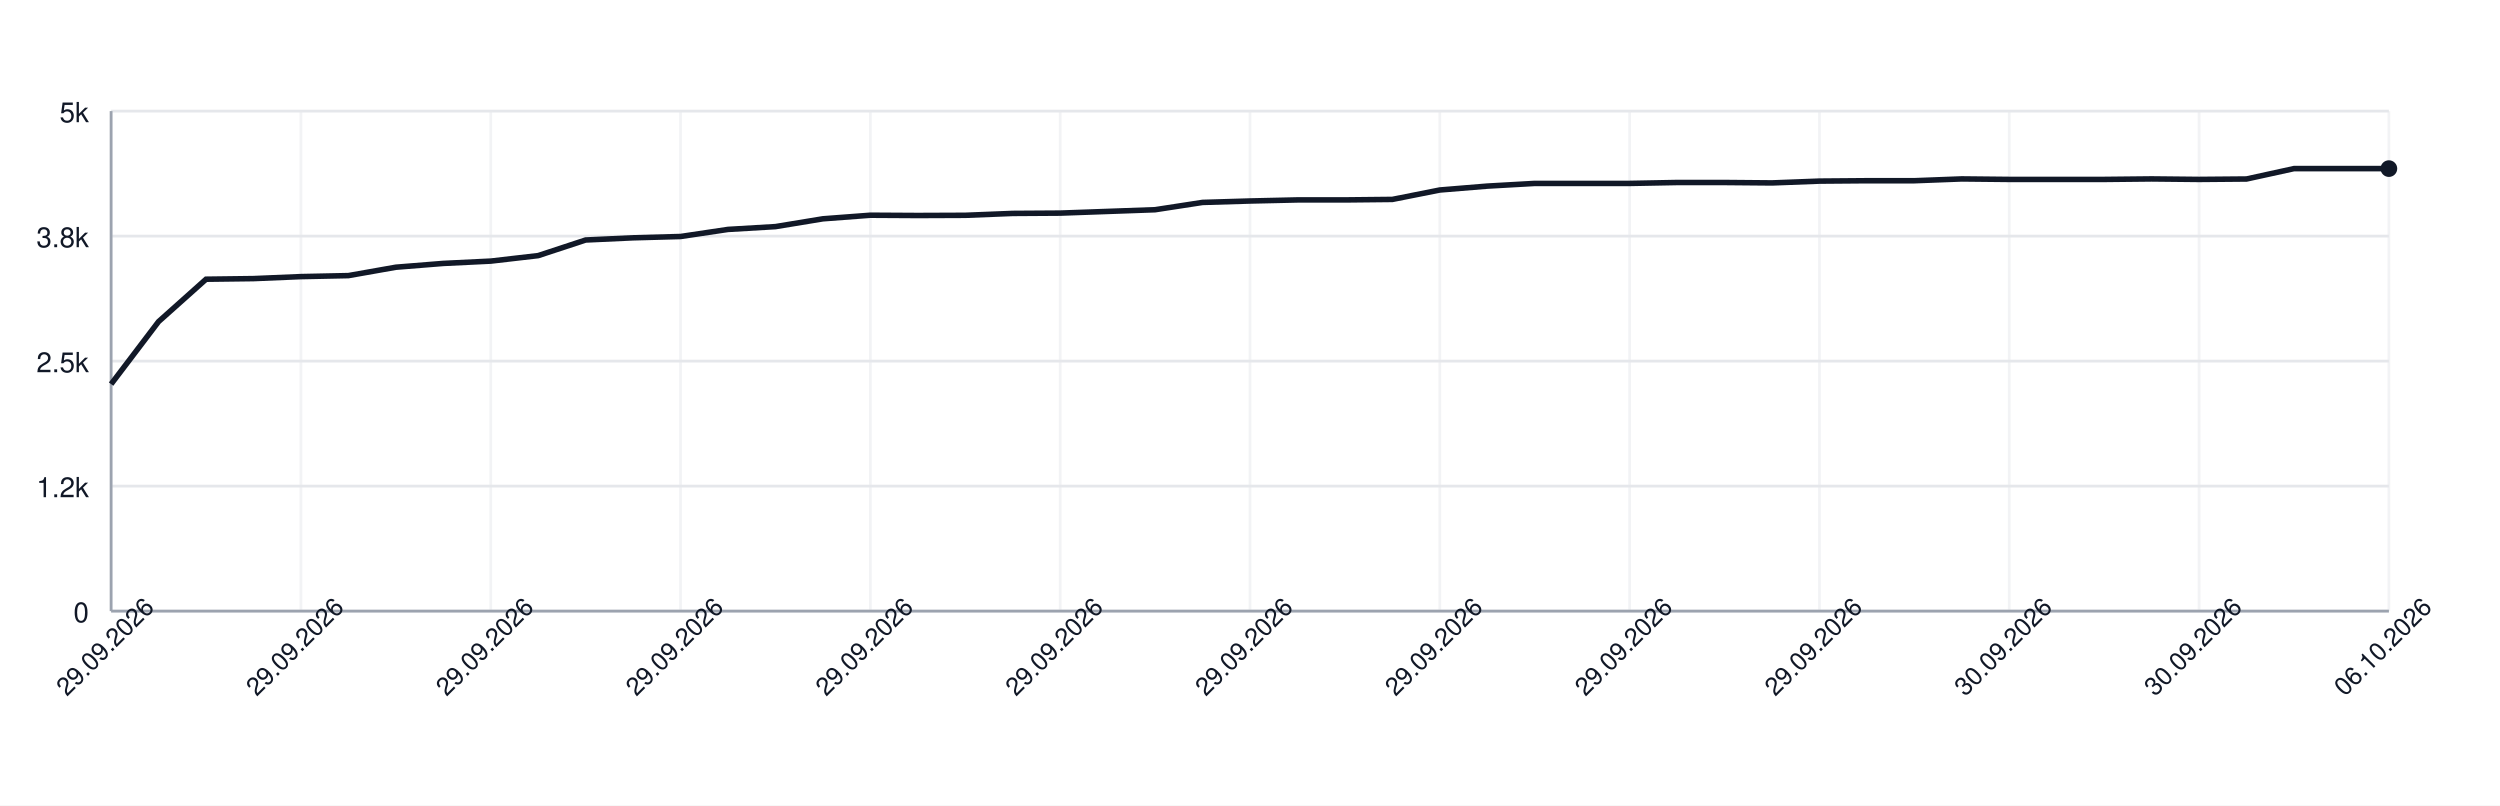
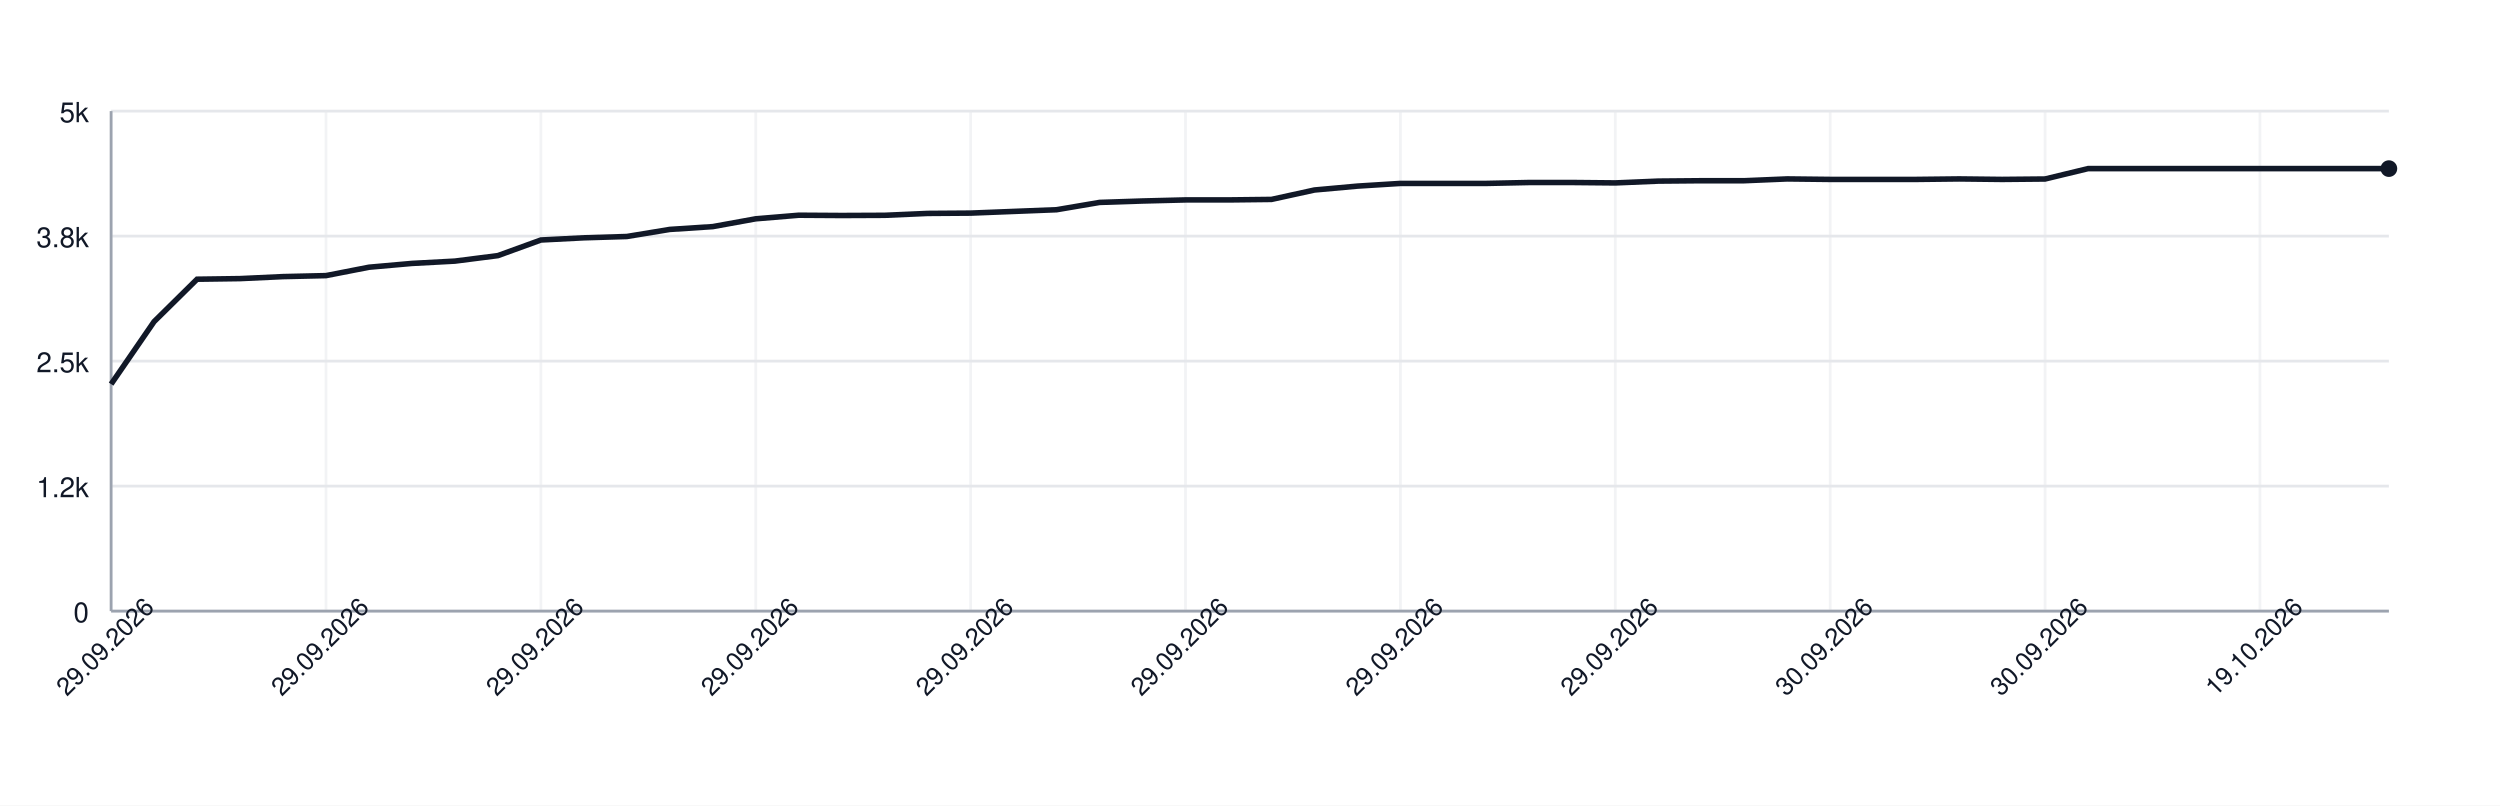
<svg xmlns="http://www.w3.org/2000/svg" width="900" height="290" style="font-family: -apple-system, BlinkMacSystemFont, 'Segoe UI', Helvetica, Arial, sans-serif;">
  <rect width="100%" height="100%" fill="white" />
  <g>
    <line x1="40" y1="220.00" x2="860" y2="220.00" stroke="#e5e7eb" />
    <text x="32" y="224.00" font-size="10" fill="#111827" text-anchor="end">0</text>
    <line x1="40" y1="175.00" x2="860" y2="175.00" stroke="#e5e7eb" />
    <text x="32" y="179.00" font-size="10" fill="#111827" text-anchor="end">1.2k</text>
    <line x1="40" y1="130.00" x2="860" y2="130.00" stroke="#e5e7eb" />
    <text x="32" y="134.00" font-size="10" fill="#111827" text-anchor="end">2.5k</text>
    <line x1="40" y1="85.00" x2="860" y2="85.00" stroke="#e5e7eb" />
    <text x="32" y="89.00" font-size="10" fill="#111827" text-anchor="end">3.8k</text>
    <line x1="40" y1="40.00" x2="860" y2="40.00" stroke="#e5e7eb" />
    <text x="32" y="44.00" font-size="10" fill="#111827" text-anchor="end">5k</text>
    <line x1="40.00" y1="40" x2="40.00" y2="220" stroke="#e5e7eb" opacity="0.5" />
-     <line x1="108.33" y1="40" x2="108.33" y2="220" stroke="#e5e7eb" opacity="0.5" />
-     <line x1="176.67" y1="40" x2="176.67" y2="220" stroke="#e5e7eb" opacity="0.5" />
-     <line x1="245.00" y1="40" x2="245.00" y2="220" stroke="#e5e7eb" opacity="0.5" />
-     <line x1="313.33" y1="40" x2="313.33" y2="220" stroke="#e5e7eb" opacity="0.5" />
-     <line x1="381.67" y1="40" x2="381.67" y2="220" stroke="#e5e7eb" opacity="0.5" />
-     <line x1="450.00" y1="40" x2="450.00" y2="220" stroke="#e5e7eb" opacity="0.5" />
-     <line x1="518.33" y1="40" x2="518.33" y2="220" stroke="#e5e7eb" opacity="0.5" />
-     <line x1="586.67" y1="40" x2="586.67" y2="220" stroke="#e5e7eb" opacity="0.5" />
-     <line x1="655.00" y1="40" x2="655.00" y2="220" stroke="#e5e7eb" opacity="0.5" />
-     <line x1="723.33" y1="40" x2="723.33" y2="220" stroke="#e5e7eb" opacity="0.5" />
-     <line x1="791.67" y1="40" x2="791.67" y2="220" stroke="#e5e7eb" opacity="0.5" />
-     <line x1="860.00" y1="40" x2="860.00" y2="220" stroke="#e5e7eb" opacity="0.5" />
+     <line x1="117.36" y1="40" x2="117.36" y2="220" stroke="#e5e7eb" opacity="0.5" />
+     <line x1="194.72" y1="40" x2="194.72" y2="220" stroke="#e5e7eb" opacity="0.5" />
+     <line x1="272.08" y1="40" x2="272.08" y2="220" stroke="#e5e7eb" opacity="0.5" />
+     <line x1="349.43" y1="40" x2="349.43" y2="220" stroke="#e5e7eb" opacity="0.5" />
+     <line x1="426.79" y1="40" x2="426.79" y2="220" stroke="#e5e7eb" opacity="0.5" />
+     <line x1="504.15" y1="40" x2="504.15" y2="220" stroke="#e5e7eb" opacity="0.5" />
+     <line x1="581.51" y1="40" x2="581.51" y2="220" stroke="#e5e7eb" opacity="0.5" />
+     <line x1="658.87" y1="40" x2="658.87" y2="220" stroke="#e5e7eb" opacity="0.5" />
+     <line x1="736.23" y1="40" x2="736.23" y2="220" stroke="#e5e7eb" opacity="0.5" />
+     <line x1="813.58" y1="40" x2="813.58" y2="220" stroke="#e5e7eb" opacity="0.5" />
    <line x1="40" y1="220" x2="860" y2="220" stroke="#9ca3af" />
    <line x1="40" y1="40" x2="40" y2="220" stroke="#9ca3af" />
-     <path d="M 40.00 138.28 L 57.08 115.78 L 74.17 100.52 L 91.25 100.30 L 108.33 99.58 L 125.42 99.22 L 142.50 96.20 L 159.58 94.83 L 176.67 94.00 L 193.75 92.02 L 210.83 86.40 L 227.92 85.61 L 245.00 85.14 L 262.08 82.59 L 279.17 81.58 L 296.25 78.77 L 313.33 77.48 L 330.42 77.58 L 347.50 77.51 L 364.58 76.83 L 381.67 76.72 L 398.75 76.11 L 415.83 75.50 L 432.92 72.87 L 450.00 72.36 L 467.08 71.97 L 484.17 71.97 L 501.25 71.79 L 518.33 68.40 L 535.42 67.00 L 552.50 66.03 L 569.58 66.03 L 586.67 66.03 L 603.75 65.70 L 620.83 65.70 L 637.92 65.85 L 655.00 65.20 L 672.08 65.06 L 689.17 65.06 L 706.25 64.41 L 723.33 64.59 L 740.42 64.59 L 757.50 64.59 L 774.58 64.41 L 791.67 64.59 L 808.75 64.44 L 825.83 60.70 L 842.92 60.70 L 860.00 60.70" fill="none" stroke="#111827" stroke-width="2" />
+     <path d="M 40.00 138.28 L 55.47 115.78 L 70.94 100.52 L 86.42 100.30 L 101.89 99.58 L 117.36 99.22 L 132.83 96.20 L 148.30 94.83 L 163.77 94.00 L 179.25 92.02 L 194.72 86.40 L 210.19 85.61 L 225.66 85.14 L 241.13 82.59 L 256.60 81.58 L 272.08 78.77 L 287.55 77.48 L 303.02 77.58 L 318.49 77.51 L 333.96 76.83 L 349.43 76.72 L 364.91 76.11 L 380.38 75.50 L 395.85 72.87 L 411.32 72.36 L 426.79 71.97 L 442.26 71.97 L 457.74 71.79 L 473.21 68.40 L 488.68 67.00 L 504.15 66.03 L 519.62 66.03 L 535.09 66.03 L 550.57 65.70 L 566.04 65.70 L 581.51 65.85 L 596.98 65.20 L 612.45 65.06 L 627.92 65.06 L 643.40 64.41 L 658.87 64.59 L 674.34 64.59 L 689.81 64.59 L 705.28 64.41 L 720.75 64.59 L 736.23 64.44 L 751.70 60.70 L 767.17 60.70 L 782.64 60.70 L 798.11 60.70 L 813.58 60.70 L 829.06 60.70 L 844.53 60.70 L 860.00 60.70" fill="none" stroke="#111827" stroke-width="2" />
    <circle cx="860.00" cy="60.70" r="3" fill="#111827" />
    <text x="40.00" y="235.00" font-size="9" fill="#111827" text-anchor="middle" transform="rotate(-45 40.00 235.00)">29.09.2026</text>
-     <text x="108.33" y="235.00" font-size="9" fill="#111827" text-anchor="middle" transform="rotate(-45 108.33 235.00)">29.09.2026</text>
-     <text x="176.67" y="235.00" font-size="9" fill="#111827" text-anchor="middle" transform="rotate(-45 176.67 235.00)">29.09.2026</text>
-     <text x="245.00" y="235.00" font-size="9" fill="#111827" text-anchor="middle" transform="rotate(-45 245.00 235.00)">29.09.2026</text>
-     <text x="313.33" y="235.00" font-size="9" fill="#111827" text-anchor="middle" transform="rotate(-45 313.33 235.00)">29.09.2026</text>
-     <text x="381.67" y="235.00" font-size="9" fill="#111827" text-anchor="middle" transform="rotate(-45 381.67 235.00)">29.09.2026</text>
-     <text x="450.00" y="235.00" font-size="9" fill="#111827" text-anchor="middle" transform="rotate(-45 450.00 235.00)">29.09.2026</text>
-     <text x="518.33" y="235.00" font-size="9" fill="#111827" text-anchor="middle" transform="rotate(-45 518.33 235.00)">29.09.2026</text>
-     <text x="586.67" y="235.00" font-size="9" fill="#111827" text-anchor="middle" transform="rotate(-45 586.67 235.00)">29.09.2026</text>
-     <text x="655.00" y="235.00" font-size="9" fill="#111827" text-anchor="middle" transform="rotate(-45 655.00 235.00)">29.09.2026</text>
-     <text x="723.33" y="235.00" font-size="9" fill="#111827" text-anchor="middle" transform="rotate(-45 723.33 235.00)">30.09.2026</text>
-     <text x="791.67" y="235.00" font-size="9" fill="#111827" text-anchor="middle" transform="rotate(-45 791.67 235.00)">30.09.2026</text>
-     <text x="860.00" y="235.00" font-size="9" fill="#111827" text-anchor="middle" transform="rotate(-45 860.00 235.00)">06.10.2026</text>
+     <text x="117.36" y="235.00" font-size="9" fill="#111827" text-anchor="middle" transform="rotate(-45 117.36 235.00)">29.09.2026</text>
+     <text x="194.72" y="235.00" font-size="9" fill="#111827" text-anchor="middle" transform="rotate(-45 194.72 235.00)">29.09.2026</text>
+     <text x="272.08" y="235.00" font-size="9" fill="#111827" text-anchor="middle" transform="rotate(-45 272.08 235.00)">29.09.2026</text>
+     <text x="349.43" y="235.00" font-size="9" fill="#111827" text-anchor="middle" transform="rotate(-45 349.43 235.00)">29.09.2026</text>
+     <text x="426.79" y="235.00" font-size="9" fill="#111827" text-anchor="middle" transform="rotate(-45 426.79 235.00)">29.09.2026</text>
+     <text x="504.15" y="235.00" font-size="9" fill="#111827" text-anchor="middle" transform="rotate(-45 504.15 235.00)">29.09.2026</text>
+     <text x="581.51" y="235.00" font-size="9" fill="#111827" text-anchor="middle" transform="rotate(-45 581.51 235.00)">29.09.2026</text>
+     <text x="658.87" y="235.00" font-size="9" fill="#111827" text-anchor="middle" transform="rotate(-45 658.87 235.00)">30.09.2026</text>
+     <text x="736.23" y="235.00" font-size="9" fill="#111827" text-anchor="middle" transform="rotate(-45 736.23 235.00)">30.09.2026</text>
+     <text x="813.58" y="235.00" font-size="9" fill="#111827" text-anchor="middle" transform="rotate(-45 813.58 235.00)">19.10.2026</text>
  </g>
</svg>
